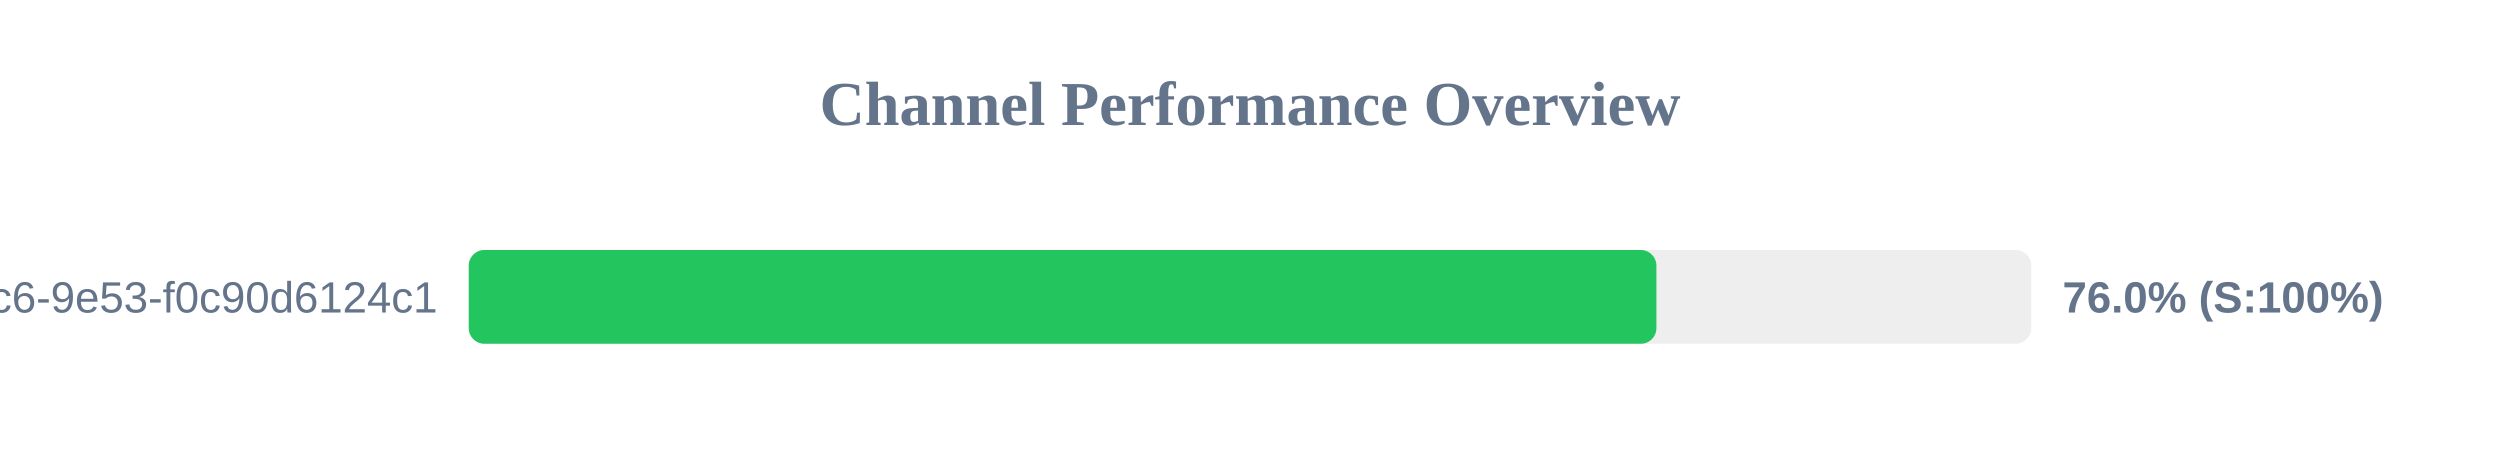
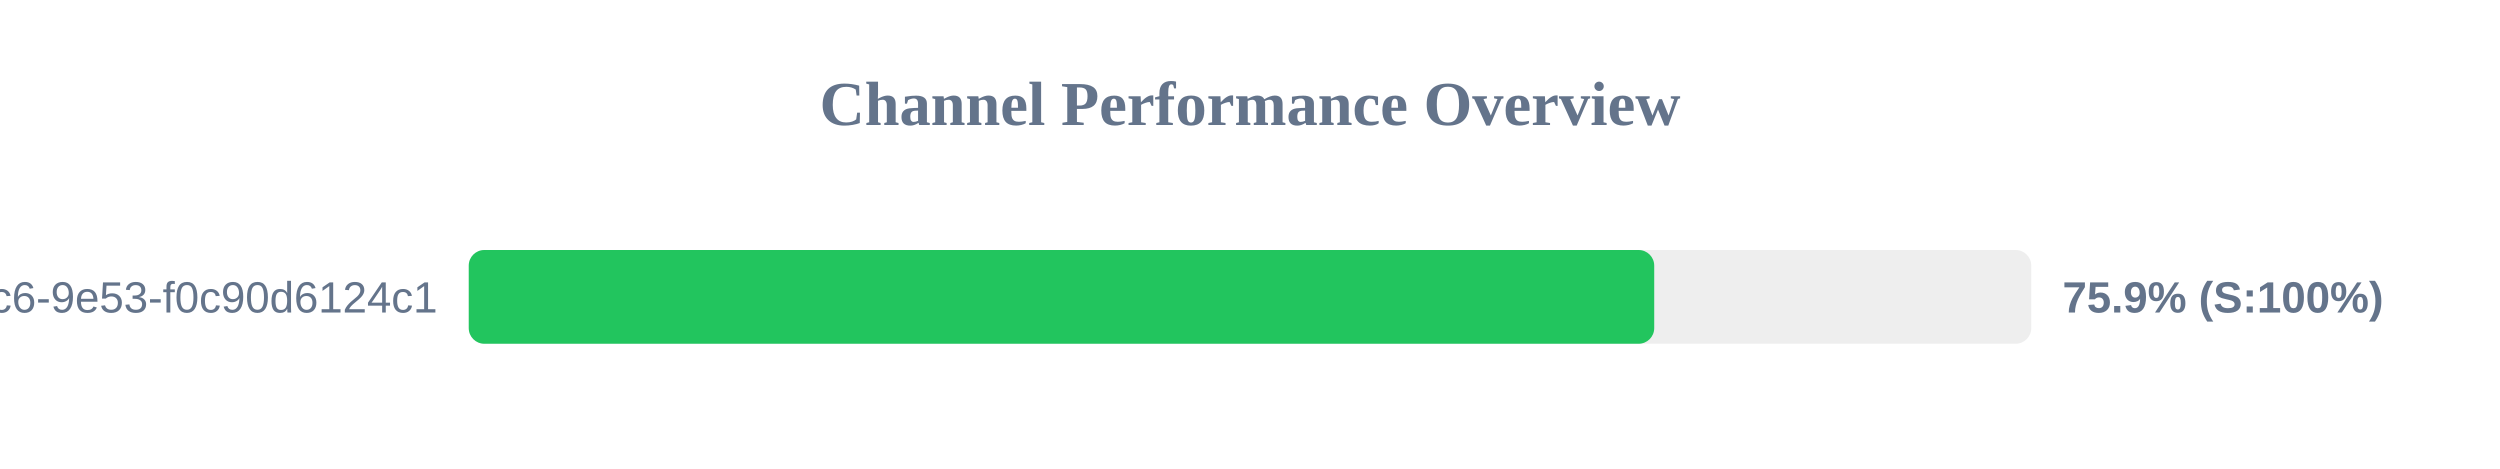
<svg xmlns="http://www.w3.org/2000/svg" width="800" height="150" version="1.1">
  <style>
        .row { font: 14px Arial; fill: #64748b; }
        .score { font: bold 14px Arial; fill: #64748b; }
    </style>
  <text x="400" y="40" text-anchor="middle" font-size="20px" font-weight="bold" fill="#64748b">Channel Performance Overview</text>
  <rect x="150" y="80" width="500" height="30" fill="#eee" rx="5" />
-   <rect x="150" y="80" width="380.05" height="30" fill="#22c55e" rx="5" />
+   <rect x="150" y="80" width="379.35" height="30" fill="#22c55e" rx="5" />
  <text x="140" y="100" text-anchor="end" class="row">?uuid=4685eb2a-5ddb-4dc6-9e53-f0c90d6124c1</text>
-   <text x="660" y="100" text-anchor="start" class="score">76.0% (S:100%)</text>
+   <text x="660" y="100" text-anchor="start" class="score">75.9% (S:100%)</text>
</svg>
